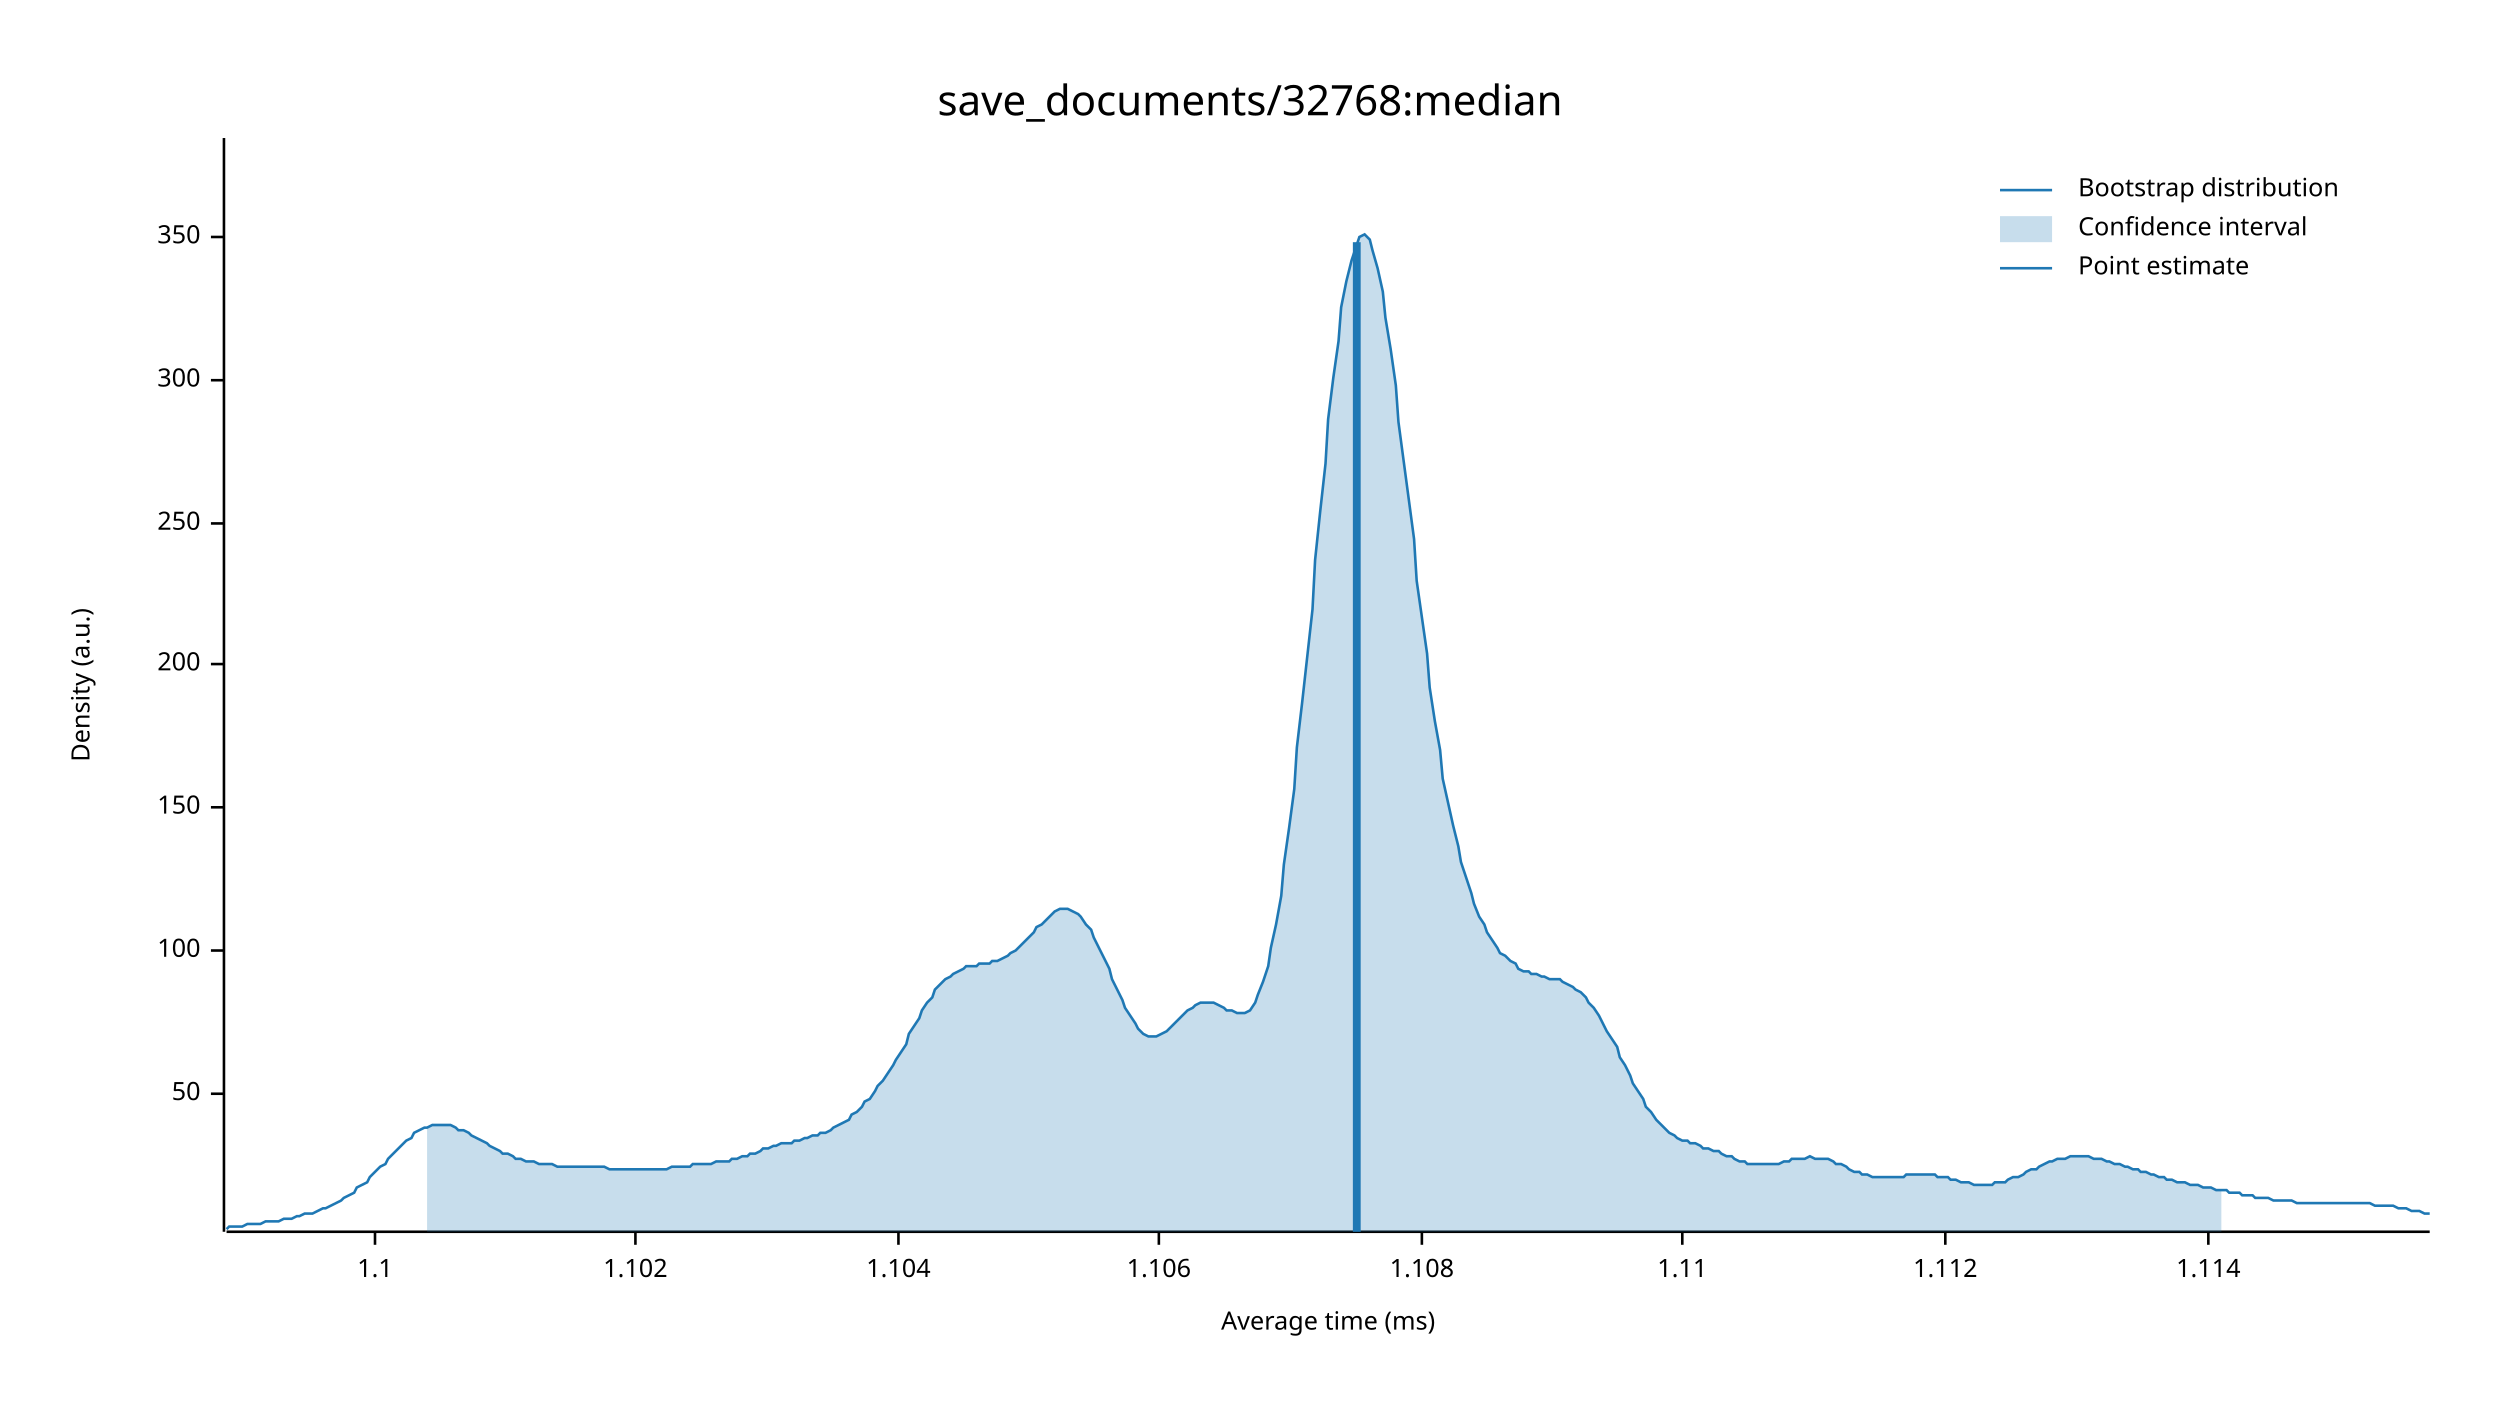
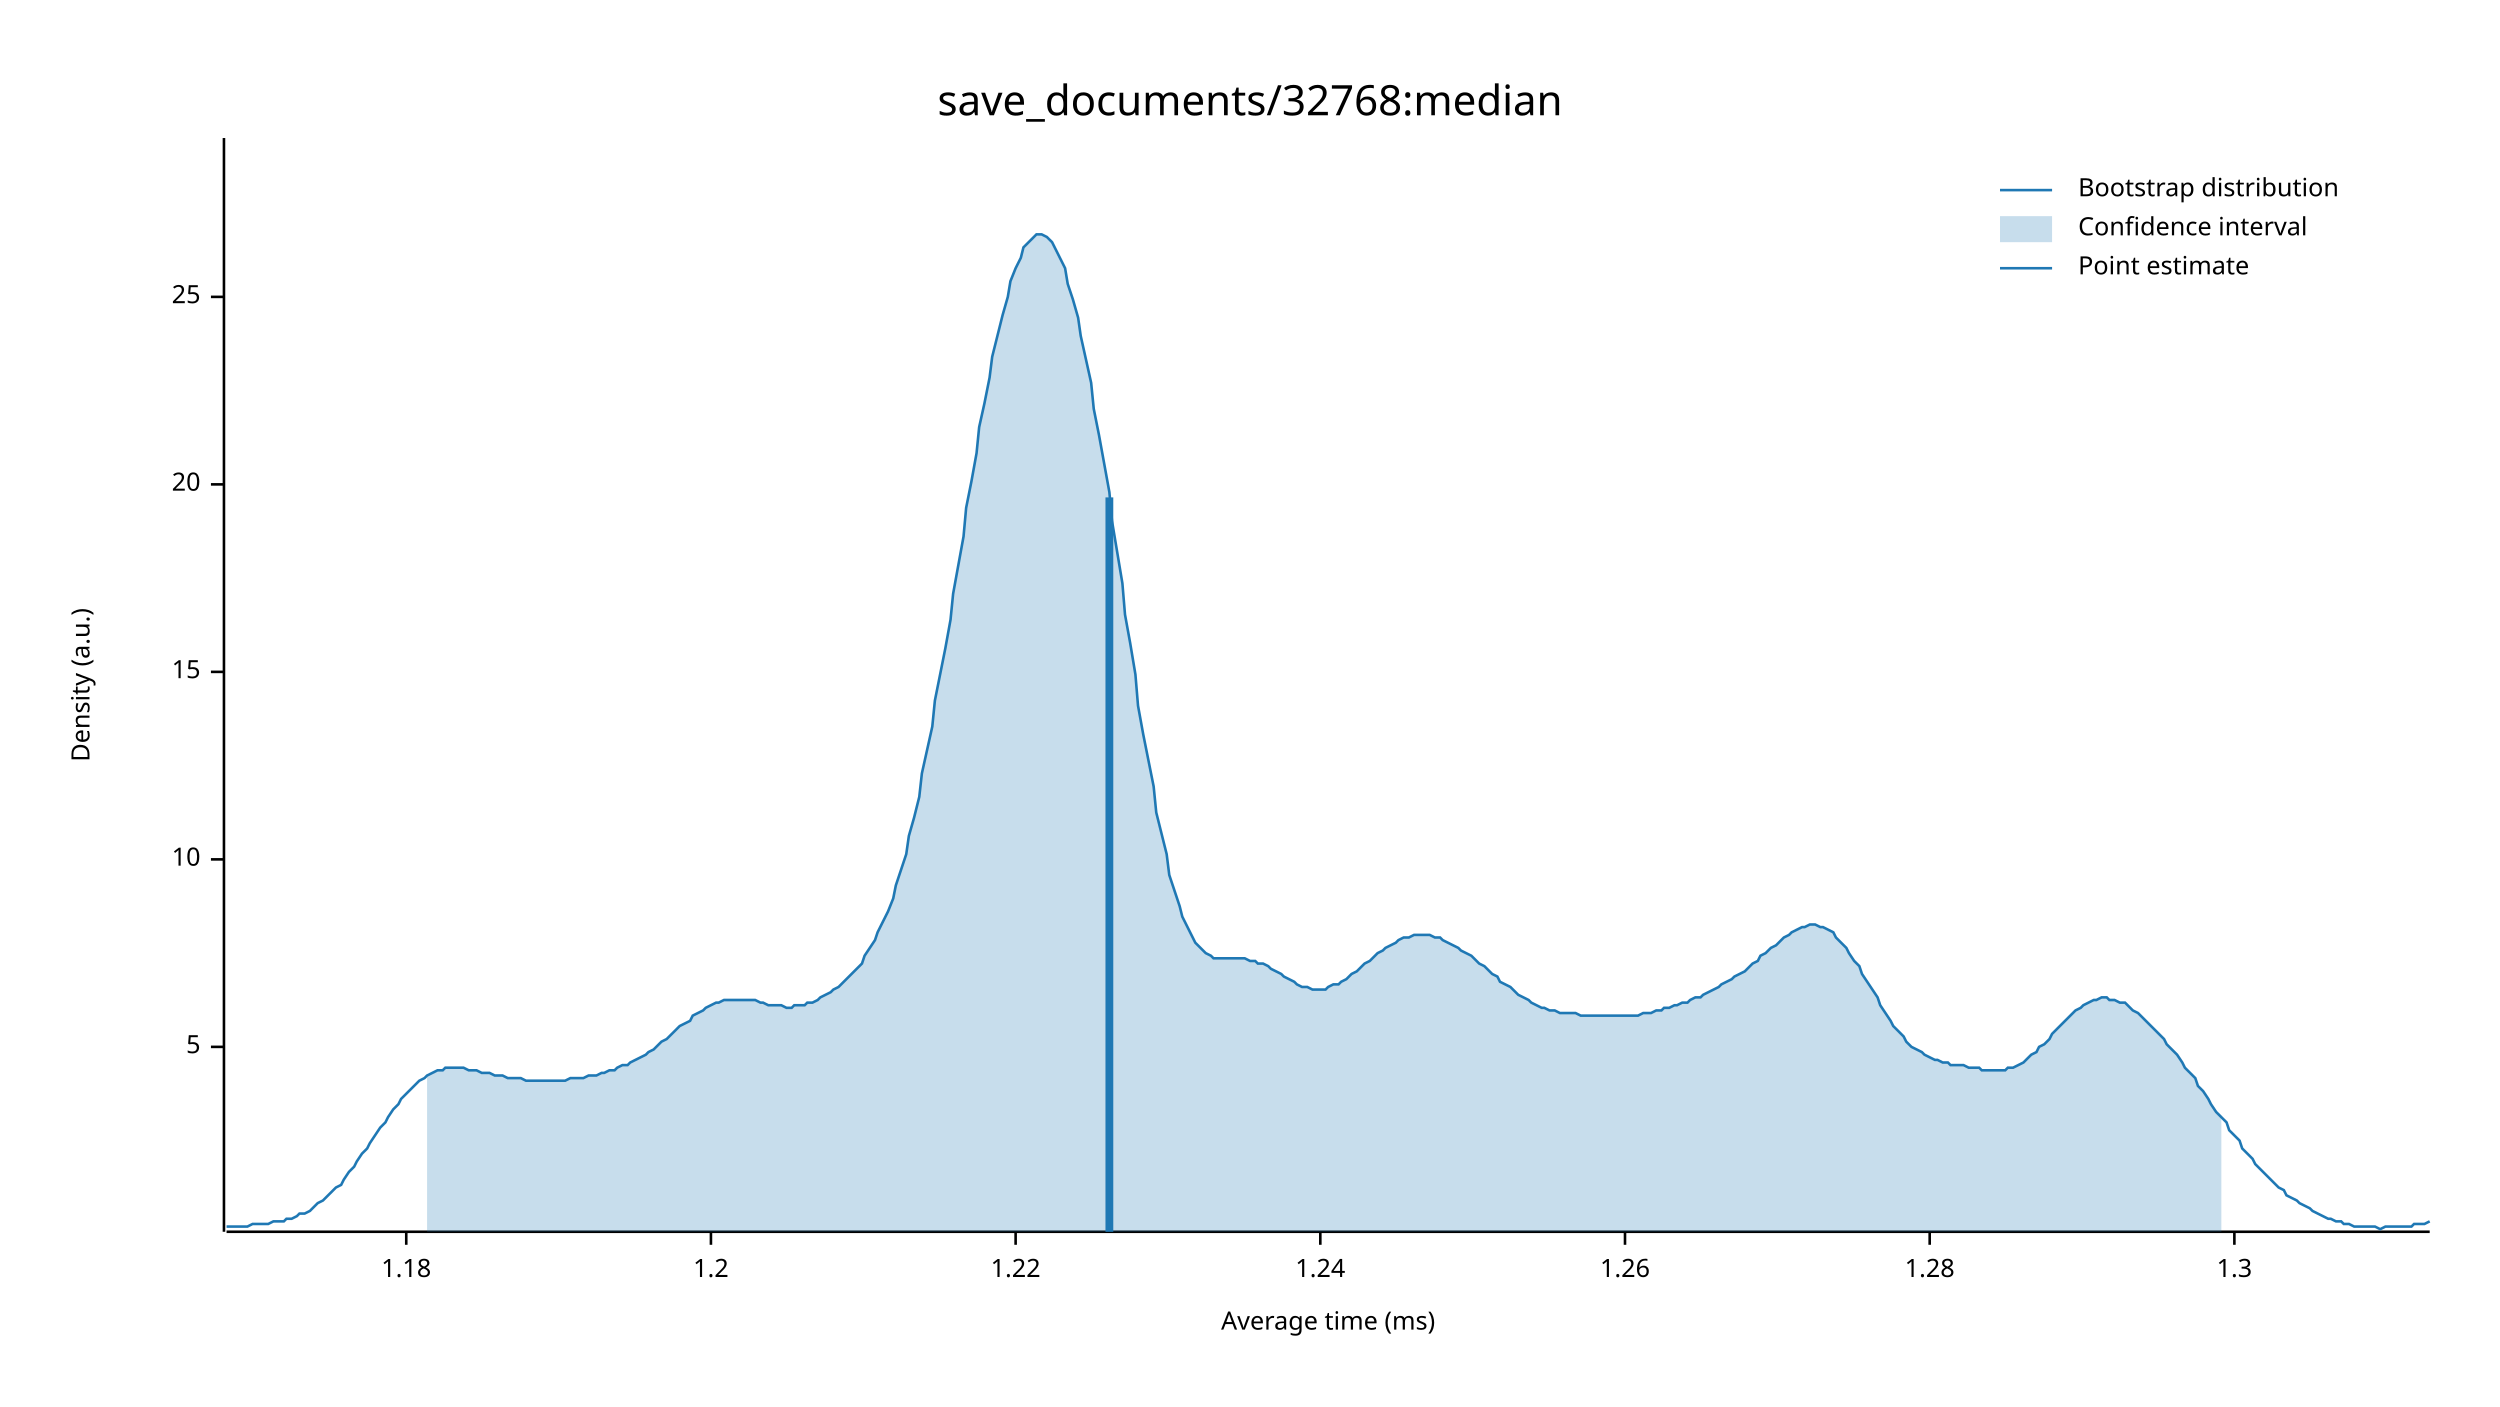
<svg xmlns="http://www.w3.org/2000/svg" width="960" height="540" viewBox="0 0 960 540">
  <text x="480" y="32" dy="0.76em" text-anchor="middle" font-family="sans-serif" font-size="16.129" opacity="1" fill="#000000">
save_documents/32768:median
</text>
  <text x="27" y="263" dy="0.76em" text-anchor="middle" font-family="sans-serif" font-size="9.677" opacity="1" fill="#000000" transform="rotate(270, 27, 263)">
Density (a.u.)
</text>
  <text x="510" y="513" dy="-0.5ex" text-anchor="middle" font-family="sans-serif" font-size="9.677" opacity="1" fill="#000000">
Average time (ms)
</text>
  <polyline fill="none" opacity="1" stroke="#000000" stroke-width="1" points="86,53 86,473 " />
-   <text x="77" y="420" dy="0.5ex" text-anchor="end" font-family="sans-serif" font-size="9.677" opacity="1" fill="#000000">
- 50
+   <text x="77" y="402" dy="0.5ex" text-anchor="end" font-family="sans-serif" font-size="9.677" opacity="1" fill="#000000">
+ 5
</text>
-   <polyline fill="none" opacity="1" stroke="#000000" stroke-width="1" points="81,420 86,420 " />
-   <text x="77" y="365" dy="0.5ex" text-anchor="end" font-family="sans-serif" font-size="9.677" opacity="1" fill="#000000">
- 100
+   <polyline fill="none" opacity="1" stroke="#000000" stroke-width="1" points="81,402 86,402 " />
+   <text x="77" y="330" dy="0.5ex" text-anchor="end" font-family="sans-serif" font-size="9.677" opacity="1" fill="#000000">
+ 10
</text>
-   <polyline fill="none" opacity="1" stroke="#000000" stroke-width="1" points="81,365 86,365 " />
-   <text x="77" y="310" dy="0.5ex" text-anchor="end" font-family="sans-serif" font-size="9.677" opacity="1" fill="#000000">
- 150
+   <polyline fill="none" opacity="1" stroke="#000000" stroke-width="1" points="81,330 86,330 " />
+   <text x="77" y="258" dy="0.5ex" text-anchor="end" font-family="sans-serif" font-size="9.677" opacity="1" fill="#000000">
+ 15
</text>
-   <polyline fill="none" opacity="1" stroke="#000000" stroke-width="1" points="81,310 86,310 " />
-   <text x="77" y="255" dy="0.5ex" text-anchor="end" font-family="sans-serif" font-size="9.677" opacity="1" fill="#000000">
- 200
+   <polyline fill="none" opacity="1" stroke="#000000" stroke-width="1" points="81,258 86,258 " />
+   <text x="77" y="186" dy="0.5ex" text-anchor="end" font-family="sans-serif" font-size="9.677" opacity="1" fill="#000000">
+ 20
</text>
-   <polyline fill="none" opacity="1" stroke="#000000" stroke-width="1" points="81,255 86,255 " />
-   <text x="77" y="201" dy="0.5ex" text-anchor="end" font-family="sans-serif" font-size="9.677" opacity="1" fill="#000000">
- 250
+   <polyline fill="none" opacity="1" stroke="#000000" stroke-width="1" points="81,186 86,186 " />
+   <text x="77" y="114" dy="0.5ex" text-anchor="end" font-family="sans-serif" font-size="9.677" opacity="1" fill="#000000">
+ 25
</text>
-   <polyline fill="none" opacity="1" stroke="#000000" stroke-width="1" points="81,201 86,201 " />
-   <text x="77" y="146" dy="0.5ex" text-anchor="end" font-family="sans-serif" font-size="9.677" opacity="1" fill="#000000">
- 300
+   <polyline fill="none" opacity="1" stroke="#000000" stroke-width="1" points="81,114 86,114 " />
+   <polyline fill="none" opacity="1" stroke="#000000" stroke-width="1" points="87,473 933,473 " />
+   <text x="156" y="483" dy="0.76em" text-anchor="middle" font-family="sans-serif" font-size="9.677" opacity="1" fill="#000000">
+ 1.18
</text>
-   <polyline fill="none" opacity="1" stroke="#000000" stroke-width="1" points="81,146 86,146 " />
-   <text x="77" y="91" dy="0.5ex" text-anchor="end" font-family="sans-serif" font-size="9.677" opacity="1" fill="#000000">
- 350
+   <polyline fill="none" opacity="1" stroke="#000000" stroke-width="1" points="156,473 156,478 " />
+   <text x="273" y="483" dy="0.76em" text-anchor="middle" font-family="sans-serif" font-size="9.677" opacity="1" fill="#000000">
+ 1.2
</text>
-   <polyline fill="none" opacity="1" stroke="#000000" stroke-width="1" points="81,91 86,91 " />
-   <polyline fill="none" opacity="1" stroke="#000000" stroke-width="1" points="87,473 933,473 " />
-   <text x="144" y="483" dy="0.76em" text-anchor="middle" font-family="sans-serif" font-size="9.677" opacity="1" fill="#000000">
- 1.1
+   <polyline fill="none" opacity="1" stroke="#000000" stroke-width="1" points="273,473 273,478 " />
+   <text x="390" y="483" dy="0.76em" text-anchor="middle" font-family="sans-serif" font-size="9.677" opacity="1" fill="#000000">
+ 1.22
</text>
-   <polyline fill="none" opacity="1" stroke="#000000" stroke-width="1" points="144,473 144,478 " />
-   <text x="244" y="483" dy="0.76em" text-anchor="middle" font-family="sans-serif" font-size="9.677" opacity="1" fill="#000000">
- 1.102
+   <polyline fill="none" opacity="1" stroke="#000000" stroke-width="1" points="390,473 390,478 " />
+   <text x="507" y="483" dy="0.76em" text-anchor="middle" font-family="sans-serif" font-size="9.677" opacity="1" fill="#000000">
+ 1.24
</text>
-   <polyline fill="none" opacity="1" stroke="#000000" stroke-width="1" points="244,473 244,478 " />
-   <text x="345" y="483" dy="0.76em" text-anchor="middle" font-family="sans-serif" font-size="9.677" opacity="1" fill="#000000">
- 1.104
+   <polyline fill="none" opacity="1" stroke="#000000" stroke-width="1" points="507,473 507,478 " />
+   <text x="624" y="483" dy="0.76em" text-anchor="middle" font-family="sans-serif" font-size="9.677" opacity="1" fill="#000000">
+ 1.26
</text>
-   <polyline fill="none" opacity="1" stroke="#000000" stroke-width="1" points="345,473 345,478 " />
-   <text x="445" y="483" dy="0.76em" text-anchor="middle" font-family="sans-serif" font-size="9.677" opacity="1" fill="#000000">
- 1.106
+   <polyline fill="none" opacity="1" stroke="#000000" stroke-width="1" points="624,473 624,478 " />
+   <text x="741" y="483" dy="0.76em" text-anchor="middle" font-family="sans-serif" font-size="9.677" opacity="1" fill="#000000">
+ 1.28
</text>
-   <polyline fill="none" opacity="1" stroke="#000000" stroke-width="1" points="445,473 445,478 " />
-   <text x="546" y="483" dy="0.76em" text-anchor="middle" font-family="sans-serif" font-size="9.677" opacity="1" fill="#000000">
- 1.108
+   <polyline fill="none" opacity="1" stroke="#000000" stroke-width="1" points="741,473 741,478 " />
+   <text x="858" y="483" dy="0.76em" text-anchor="middle" font-family="sans-serif" font-size="9.677" opacity="1" fill="#000000">
+ 1.3
</text>
-   <polyline fill="none" opacity="1" stroke="#000000" stroke-width="1" points="546,473 546,478 " />
-   <text x="646" y="483" dy="0.76em" text-anchor="middle" font-family="sans-serif" font-size="9.677" opacity="1" fill="#000000">
- 1.11
- </text>
-   <polyline fill="none" opacity="1" stroke="#000000" stroke-width="1" points="646,473 646,478 " />
-   <text x="747" y="483" dy="0.76em" text-anchor="middle" font-family="sans-serif" font-size="9.677" opacity="1" fill="#000000">
- 1.112
- </text>
-   <polyline fill="none" opacity="1" stroke="#000000" stroke-width="1" points="747,473 747,478 " />
-   <text x="848" y="483" dy="0.76em" text-anchor="middle" font-family="sans-serif" font-size="9.677" opacity="1" fill="#000000">
- 1.114
- </text>
-   <polyline fill="none" opacity="1" stroke="#000000" stroke-width="1" points="848,473 848,478 " />
-   <polyline fill="none" opacity="1" stroke="#1F78B4" stroke-width="1" points="87,472 88,471 90,471 92,471 93,471 95,470 97,470 98,470 100,470 102,469 103,469 105,469 107,469 109,468 110,468 112,468 114,467 115,467 117,466 119,466 120,466 122,465 124,464 125,464 127,463 129,462 131,461 132,460 134,459 136,458 137,456 139,455 141,454 142,452 144,450 146,448 148,447 149,445 151,443 153,441 154,440 156,438 158,437 159,435 161,434 163,433 164,433 166,432 168,432 170,432 171,432 173,432 175,433 176,434 178,434 180,435 181,436 183,437 185,438 187,439 188,440 190,441 192,442 193,443 195,443 197,444 198,445 200,445 202,446 203,446 205,446 207,447 209,447 210,447 212,447 214,448 215,448 217,448 219,448 220,448 222,448 224,448 226,448 227,448 229,448 231,448 232,448 234,449 236,449 237,449 239,449 241,449 242,449 244,449 246,449 248,449 249,449 251,449 253,449 254,449 256,449 258,448 259,448 261,448 263,448 265,448 266,447 268,447 270,447 271,447 273,447 275,446 276,446 278,446 280,446 281,445 283,445 285,444 287,444 288,443 290,443 292,442 293,441 295,441 297,440 298,440 300,439 302,439 304,439 305,438 307,438 309,437 310,437 312,436 314,436 315,435 317,435 319,434 320,433 322,432 324,431 326,430 327,428 329,427 331,425 332,423 334,422 336,419 337,417 339,415 341,412 343,409 344,407 346,404 348,401 349,397 351,394 353,391 354,388 356,385 358,383 359,380 361,378 363,376 365,375 366,374 368,373 370,372 371,371 373,371 375,371 376,370 378,370 380,370 381,369 383,369 385,368 387,367 388,366 390,365 392,363 393,362 395,360 397,358 398,356 400,355 402,353 404,351 405,350 407,349 409,349 410,349 412,350 414,351 415,352 417,355 419,357 420,360 422,364 424,368 426,372 427,376 429,380 431,384 432,387 434,390 436,393 437,395 439,397 441,398 443,398 444,398 446,397 448,396 449,395 451,393 453,391 454,390 456,388 458,387 459,386 461,385 463,385 465,385 466,385 468,386 470,387 471,388 473,388 475,389 476,389 478,389 480,388 482,385 483,382 485,377 487,371 488,364 490,355 492,344 493,332 495,318 497,303 498,287 500,270 502,252 504,234 505,215 507,196 509,178 510,161 512,145 514,131 515,118 517,108 519,100 521,94 522,91 524,90 526,92 527,96 529,103 531,112 532,122 534,134 536,148 537,162 539,177 541,192 543,207 544,223 546,237 548,251 549,264 551,277 553,288 554,299 556,308 558,317 560,325 561,331 563,337 565,343 566,347 568,352 570,355 571,358 573,361 575,364 576,366 578,367 580,369 582,370 583,372 585,373 587,373 588,374 590,374 592,375 593,375 595,376 597,376 599,376 600,377 602,378 604,379 605,380 607,381 609,383 610,385 612,387 614,390 615,392 617,396 619,399 621,402 622,406 624,409 626,413 627,416 629,419 631,422 632,425 634,427 636,430 638,432 639,433 641,435 643,436 644,437 646,438 648,438 649,439 651,439 653,440 654,441 656,441 658,442 660,442 661,443 663,444 665,444 666,445 668,446 670,446 671,447 673,447 675,447 676,447 678,447 680,447 682,447 683,447 685,446 687,446 688,445 690,445 692,445 693,445 695,444 697,445 699,445 700,445 702,445 704,446 705,447 707,447 709,448 710,449 712,450 714,450 715,451 717,451 719,452 721,452 722,452 724,452 726,452 727,452 729,452 731,452 732,451 734,451 736,451 738,451 739,451 741,451 743,451 744,452 746,452 748,452 749,453 751,453 753,454 754,454 756,454 758,455 760,455 761,455 763,455 765,455 766,454 768,454 770,454 771,453 773,452 775,452 777,451 778,450 780,449 782,449 783,448 785,447 787,446 788,446 790,445 792,445 793,445 795,444 797,444 799,444 800,444 802,444 804,445 805,445 807,445 809,446 810,446 812,447 814,447 816,448 817,448 819,449 821,449 822,450 824,450 826,451 827,451 829,452 831,452 832,453 834,453 836,454 838,454 839,454 841,455 843,455 844,455 846,456 848,456 849,456 851,457 853,457 855,457 856,458 858,458 860,458 861,459 863,459 865,459 866,460 868,460 870,460 871,460 873,461 875,461 877,461 878,461 880,461 882,462 883,462 885,462 887,462 888,462 890,462 892,462 894,462 895,462 897,462 899,462 900,462 902,462 904,462 905,462 907,462 909,462 910,462 912,463 914,463 916,463 917,463 919,463 921,464 922,464 924,464 926,465 927,465 929,465 931,466 933,466 " />
-   <polygon opacity="0.25" fill="#1F78B4" points="164,433 166,432 168,432 170,432 171,432 173,432 175,433 176,434 178,434 180,435 181,436 183,437 185,438 187,439 188,440 190,441 192,442 193,443 195,443 197,444 198,445 200,445 202,446 203,446 205,446 207,447 209,447 210,447 212,447 214,448 215,448 217,448 219,448 220,448 222,448 224,448 226,448 227,448 229,448 231,448 232,448 234,449 236,449 237,449 239,449 241,449 242,449 244,449 246,449 248,449 249,449 251,449 253,449 254,449 256,449 258,448 259,448 261,448 263,448 265,448 266,447 268,447 270,447 271,447 273,447 275,446 276,446 278,446 280,446 281,445 283,445 285,444 287,444 288,443 290,443 292,442 293,441 295,441 297,440 298,440 300,439 302,439 304,439 305,438 307,438 309,437 310,437 312,436 314,436 315,435 317,435 319,434 320,433 322,432 324,431 326,430 327,428 329,427 331,425 332,423 334,422 336,419 337,417 339,415 341,412 343,409 344,407 346,404 348,401 349,397 351,394 353,391 354,388 356,385 358,383 359,380 361,378 363,376 365,375 366,374 368,373 370,372 371,371 373,371 375,371 376,370 378,370 380,370 381,369 383,369 385,368 387,367 388,366 390,365 392,363 393,362 395,360 397,358 398,356 400,355 402,353 404,351 405,350 407,349 409,349 410,349 412,350 414,351 415,352 417,355 419,357 420,360 422,364 424,368 426,372 427,376 429,380 431,384 432,387 434,390 436,393 437,395 439,397 441,398 443,398 444,398 446,397 448,396 449,395 451,393 453,391 454,390 456,388 458,387 459,386 461,385 463,385 465,385 466,385 468,386 470,387 471,388 473,388 475,389 476,389 478,389 480,388 482,385 483,382 485,377 487,371 488,364 490,355 492,344 493,332 495,318 497,303 498,287 500,270 502,252 504,234 505,215 507,196 509,178 510,161 512,145 514,131 515,118 517,108 519,100 521,94 522,91 524,90 526,92 527,96 529,103 531,112 532,122 534,134 536,148 537,162 539,177 541,192 543,207 544,223 546,237 548,251 549,264 551,277 553,288 554,299 556,308 558,317 560,325 561,331 563,337 565,343 566,347 568,352 570,355 571,358 573,361 575,364 576,366 578,367 580,369 582,370 583,372 585,373 587,373 588,374 590,374 592,375 593,375 595,376 597,376 599,376 600,377 602,378 604,379 605,380 607,381 609,383 610,385 612,387 614,390 615,392 617,396 619,399 621,402 622,406 624,409 626,413 627,416 629,419 631,422 632,425 634,427 636,430 638,432 639,433 641,435 643,436 644,437 646,438 648,438 649,439 651,439 653,440 654,441 656,441 658,442 660,442 661,443 663,444 665,444 666,445 668,446 670,446 671,447 673,447 675,447 676,447 678,447 680,447 682,447 683,447 685,446 687,446 688,445 690,445 692,445 693,445 695,444 697,445 699,445 700,445 702,445 704,446 705,447 707,447 709,448 710,449 712,450 714,450 715,451 717,451 719,452 721,452 722,452 724,452 726,452 727,452 729,452 731,452 732,451 734,451 736,451 738,451 739,451 741,451 743,451 744,452 746,452 748,452 749,453 751,453 753,454 754,454 756,454 758,455 760,455 761,455 763,455 765,455 766,454 768,454 770,454 771,453 773,452 775,452 777,451 778,450 780,449 782,449 783,448 785,447 787,446 788,446 790,445 792,445 793,445 795,444 797,444 799,444 800,444 802,444 804,445 805,445 807,445 809,446 810,446 812,447 814,447 816,448 817,448 819,449 821,449 822,450 824,450 826,451 827,451 829,452 831,452 832,453 834,453 836,454 838,454 839,454 841,455 843,455 844,455 846,456 848,456 849,456 851,457 853,457 853,473 164,473 " />
-   <polyline fill="none" opacity="1" stroke="#1F78B4" stroke-width="3" points="521,473 521,93 " />
+   <polyline fill="none" opacity="1" stroke="#000000" stroke-width="1" points="858,473 858,478 " />
+   <polyline fill="none" opacity="1" stroke="#1F78B4" stroke-width="1" points="87,471 88,471 90,471 92,471 93,471 95,471 97,470 98,470 100,470 102,470 103,470 105,469 107,469 109,469 110,468 112,468 114,467 115,466 117,466 119,465 120,464 122,462 124,461 125,460 127,458 129,456 131,455 132,453 134,450 136,448 137,446 139,443 141,441 142,439 144,436 146,433 148,431 149,429 151,426 153,424 154,422 156,420 158,418 159,417 161,415 163,414 164,413 166,412 168,411 170,411 171,410 173,410 175,410 176,410 178,410 180,411 181,411 183,411 185,412 187,412 188,412 190,413 192,413 193,413 195,414 197,414 198,414 200,414 202,415 203,415 205,415 207,415 209,415 210,415 212,415 214,415 215,415 217,415 219,414 220,414 222,414 224,414 226,413 227,413 229,413 231,412 232,412 234,411 236,411 237,410 239,409 241,409 242,408 244,407 246,406 248,405 249,404 251,403 253,401 254,400 256,399 258,397 259,396 261,394 263,393 265,392 266,390 268,389 270,388 271,387 273,386 275,385 276,385 278,384 280,384 281,384 283,384 285,384 287,384 288,384 290,384 292,385 293,385 295,386 297,386 298,386 300,386 302,387 304,387 305,386 307,386 309,386 310,385 312,385 314,384 315,383 317,382 319,381 320,380 322,379 324,377 326,375 327,374 329,372 331,370 332,367 334,364 336,361 337,358 339,354 341,350 343,345 344,340 346,334 348,328 349,321 351,314 353,306 354,297 356,288 358,279 359,269 361,259 363,249 365,238 366,228 368,217 370,206 371,195 373,185 375,174 376,164 378,155 380,145 381,137 383,129 385,121 387,114 388,108 390,103 392,99 393,95 395,93 397,91 398,90 400,90 402,91 404,93 405,95 407,99 409,103 410,109 412,115 414,122 415,129 417,138 419,147 420,157 422,167 424,178 426,189 427,200 429,212 431,224 432,236 434,247 436,259 437,271 439,282 441,292 443,302 444,312 446,320 448,328 449,336 451,342 453,348 454,352 456,356 458,360 459,362 461,364 463,366 465,367 466,368 468,368 470,368 471,368 473,368 475,368 476,368 478,368 480,369 482,369 483,370 485,370 487,371 488,372 490,373 492,374 493,375 495,376 497,377 498,378 500,379 502,379 504,380 505,380 507,380 509,380 510,379 512,378 514,378 515,377 517,376 519,374 521,373 522,372 524,370 526,369 527,368 529,366 531,365 532,364 534,363 536,362 537,361 539,360 541,360 543,359 544,359 546,359 548,359 549,359 551,360 553,360 554,361 556,362 558,363 560,364 561,365 563,366 565,367 566,368 568,370 570,371 571,372 573,374 575,375 576,377 578,378 580,379 582,381 583,382 585,383 587,384 588,385 590,386 592,387 593,387 595,388 597,388 599,389 600,389 602,389 604,389 605,389 607,390 609,390 610,390 612,390 614,390 615,390 617,390 619,390 621,390 622,390 624,390 626,390 627,390 629,390 631,389 632,389 634,389 636,388 638,388 639,387 641,387 643,386 644,386 646,385 648,385 649,384 651,383 653,383 654,382 656,381 658,380 660,379 661,378 663,377 665,376 666,375 668,374 670,373 671,372 673,370 675,369 676,367 678,366 680,364 682,363 683,362 685,360 687,359 688,358 690,357 692,356 693,356 695,355 697,355 699,356 700,356 702,357 704,358 705,360 707,362 709,364 710,366 712,369 714,371 715,374 717,377 719,380 721,383 722,386 724,389 726,392 727,394 729,396 731,398 732,400 734,402 736,403 738,404 739,405 741,406 743,407 744,407 746,408 748,408 749,409 751,409 753,409 754,409 756,410 758,410 760,410 761,411 763,411 765,411 766,411 768,411 770,411 771,410 773,410 775,409 777,408 778,407 780,405 782,404 783,402 785,401 787,399 788,397 790,395 792,393 793,392 795,390 797,388 799,387 800,386 802,385 804,384 805,384 807,383 809,383 810,384 812,384 814,385 816,385 817,386 819,388 821,389 822,390 824,392 826,394 827,395 829,397 831,399 832,401 834,403 836,405 838,408 839,410 841,412 843,414 844,417 846,419 848,422 849,424 851,427 853,429 855,431 856,434 858,436 860,438 861,441 863,443 865,445 866,447 868,449 870,451 871,452 873,454 875,456 877,457 878,459 880,460 882,461 883,462 885,463 887,464 888,465 890,466 892,467 894,468 895,468 897,469 899,469 900,470 902,470 904,471 905,471 907,471 909,471 910,471 912,471 914,472 916,471 917,471 919,471 921,471 922,471 924,471 926,471 927,470 929,470 931,470 933,469 " />
+   <polygon opacity="0.25" fill="#1F78B4" points="164,413 166,412 168,411 170,411 171,410 173,410 175,410 176,410 178,410 180,411 181,411 183,411 185,412 187,412 188,412 190,413 192,413 193,413 195,414 197,414 198,414 200,414 202,415 203,415 205,415 207,415 209,415 210,415 212,415 214,415 215,415 217,415 219,414 220,414 222,414 224,414 226,413 227,413 229,413 231,412 232,412 234,411 236,411 237,410 239,409 241,409 242,408 244,407 246,406 248,405 249,404 251,403 253,401 254,400 256,399 258,397 259,396 261,394 263,393 265,392 266,390 268,389 270,388 271,387 273,386 275,385 276,385 278,384 280,384 281,384 283,384 285,384 287,384 288,384 290,384 292,385 293,385 295,386 297,386 298,386 300,386 302,387 304,387 305,386 307,386 309,386 310,385 312,385 314,384 315,383 317,382 319,381 320,380 322,379 324,377 326,375 327,374 329,372 331,370 332,367 334,364 336,361 337,358 339,354 341,350 343,345 344,340 346,334 348,328 349,321 351,314 353,306 354,297 356,288 358,279 359,269 361,259 363,249 365,238 366,228 368,217 370,206 371,195 373,185 375,174 376,164 378,155 380,145 381,137 383,129 385,121 387,114 388,108 390,103 392,99 393,95 395,93 397,91 398,90 400,90 402,91 404,93 405,95 407,99 409,103 410,109 412,115 414,122 415,129 417,138 419,147 420,157 422,167 424,178 426,189 427,200 429,212 431,224 432,236 434,247 436,259 437,271 439,282 441,292 443,302 444,312 446,320 448,328 449,336 451,342 453,348 454,352 456,356 458,360 459,362 461,364 463,366 465,367 466,368 468,368 470,368 471,368 473,368 475,368 476,368 478,368 480,369 482,369 483,370 485,370 487,371 488,372 490,373 492,374 493,375 495,376 497,377 498,378 500,379 502,379 504,380 505,380 507,380 509,380 510,379 512,378 514,378 515,377 517,376 519,374 521,373 522,372 524,370 526,369 527,368 529,366 531,365 532,364 534,363 536,362 537,361 539,360 541,360 543,359 544,359 546,359 548,359 549,359 551,360 553,360 554,361 556,362 558,363 560,364 561,365 563,366 565,367 566,368 568,370 570,371 571,372 573,374 575,375 576,377 578,378 580,379 582,381 583,382 585,383 587,384 588,385 590,386 592,387 593,387 595,388 597,388 599,389 600,389 602,389 604,389 605,389 607,390 609,390 610,390 612,390 614,390 615,390 617,390 619,390 621,390 622,390 624,390 626,390 627,390 629,390 631,389 632,389 634,389 636,388 638,388 639,387 641,387 643,386 644,386 646,385 648,385 649,384 651,383 653,383 654,382 656,381 658,380 660,379 661,378 663,377 665,376 666,375 668,374 670,373 671,372 673,370 675,369 676,367 678,366 680,364 682,363 683,362 685,360 687,359 688,358 690,357 692,356 693,356 695,355 697,355 699,356 700,356 702,357 704,358 705,360 707,362 709,364 710,366 712,369 714,371 715,374 717,377 719,380 721,383 722,386 724,389 726,392 727,394 729,396 731,398 732,400 734,402 736,403 738,404 739,405 741,406 743,407 744,407 746,408 748,408 749,409 751,409 753,409 754,409 756,410 758,410 760,410 761,411 763,411 765,411 766,411 768,411 770,411 771,410 773,410 775,409 777,408 778,407 780,405 782,404 783,402 785,401 787,399 788,397 790,395 792,393 793,392 795,390 797,388 799,387 800,386 802,385 804,384 805,384 807,383 809,383 810,384 812,384 814,385 816,385 817,386 819,388 821,389 822,390 824,392 826,394 827,395 829,397 831,399 832,401 834,403 836,405 838,408 839,410 841,412 843,414 844,417 846,419 848,422 849,424 851,427 853,429 853,473 164,473 " />
+   <polyline fill="none" opacity="1" stroke="#1F78B4" stroke-width="3" points="426,473 426,191 " />
  <text x="798" y="68" dy="0.76em" text-anchor="start" font-family="sans-serif" font-size="9.677" opacity="1" fill="#000000">
Bootstrap distribution
</text>
  <text x="798" y="83" dy="0.76em" text-anchor="start" font-family="sans-serif" font-size="9.677" opacity="1" fill="#000000">
Confidence interval
</text>
  <text x="798" y="98" dy="0.76em" text-anchor="start" font-family="sans-serif" font-size="9.677" opacity="1" fill="#000000">
Point estimate
</text>
  <polyline fill="none" opacity="1" stroke="#1F78B4" stroke-width="1" points="768,73 788,73 " />
  <rect x="768" y="83" width="20" height="10" opacity="0.25" fill="#1F78B4" stroke="none" />
  <polyline fill="none" opacity="1" stroke="#1F78B4" stroke-width="1" points="768,103 788,103 " />
</svg>
